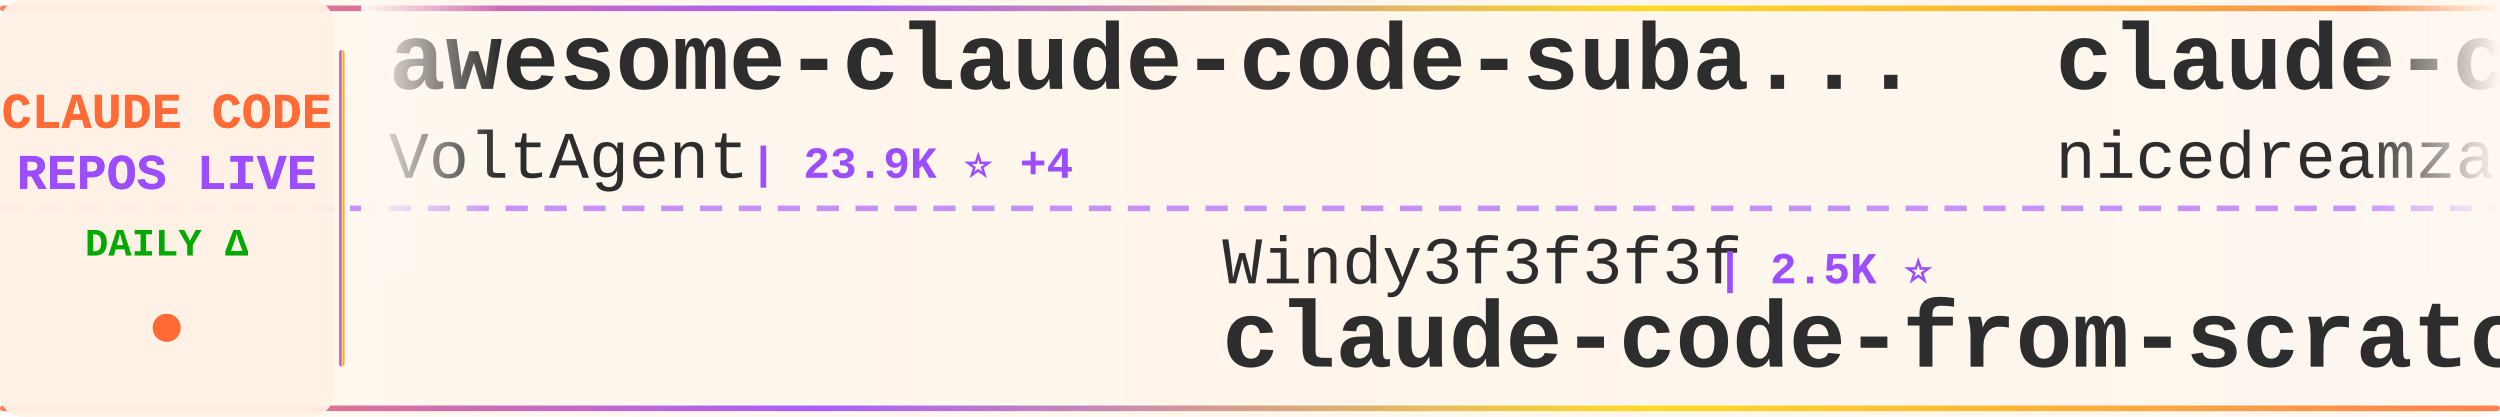
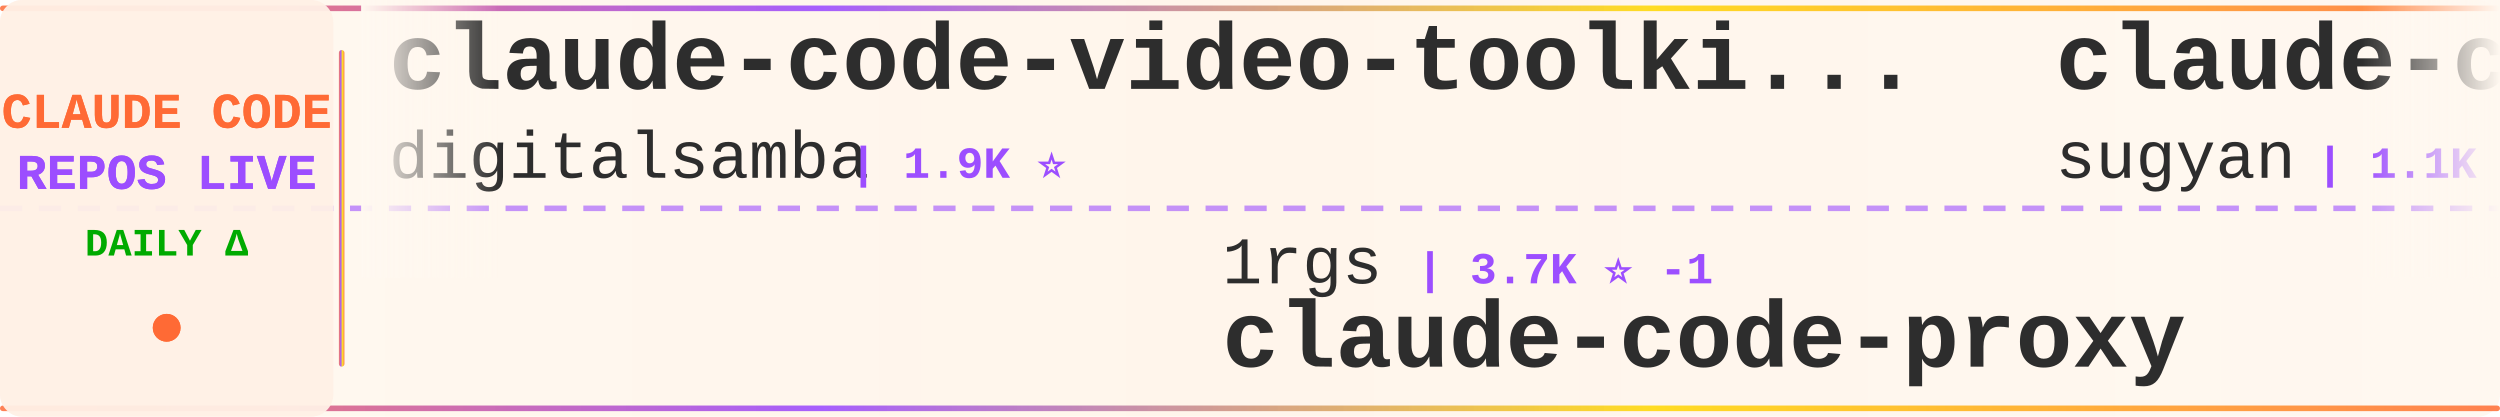
<svg xmlns="http://www.w3.org/2000/svg" width="900" height="150">
  <defs>
    <linearGradient id="tickerBg" x1="0%" y1="0%" x2="100%" y2="0%">
      <stop offset="0%" style="stop-color:#fff8f0;stop-opacity:0.98" />
      <stop offset="50%" style="stop-color:#fff5eb;stop-opacity:1" />
      <stop offset="100%" style="stop-color:#fff8f0;stop-opacity:0.98" />
    </linearGradient>
    <linearGradient id="borderGrad" x1="0%" y1="0%" x2="100%" y2="0%">
      <stop offset="0%" style="stop-color:#FF6B35;stop-opacity:0.85">
        <animate attributeName="stop-opacity" values="0.85;1;0.85" dur="2s" repeatCount="indefinite" />
      </stop>
      <stop offset="33%" style="stop-color:#9C4EFF;stop-opacity:0.9">
        <animate attributeName="stop-opacity" values="0.9;1;0.9" dur="2.2s" repeatCount="indefinite" />
      </stop>
      <stop offset="66%" style="stop-color:#FFD700;stop-opacity:0.85">
        <animate attributeName="stop-opacity" values="0.85;1;0.85" dur="1.8s" repeatCount="indefinite" />
      </stop>
      <stop offset="100%" style="stop-color:#FF6B35;stop-opacity:0.85">
        <animate attributeName="stop-opacity" values="0.85;1;0.85" dur="2s" repeatCount="indefinite" />
      </stop>
    </linearGradient>
    <filter id="textGlow">
      <feGaussianBlur stdDeviation="0.15" result="coloredBlur" />
      <feMerge>
        <feMergeNode in="coloredBlur" />
        <feMergeNode in="SourceGraphic" />
      </feMerge>
    </filter>
    <filter id="metricGlow">
      <feGaussianBlur stdDeviation="0.2" result="coloredBlur" />
      <feMerge>
        <feMergeNode in="coloredBlur" />
        <feMergeNode in="SourceGraphic" />
      </feMerge>
    </filter>
    <linearGradient id="leftFade" x1="0%" y1="0%" x2="100%" y2="0%">
      <stop offset="0%" style="stop-color:#fff8f0;stop-opacity:1" />
      <stop offset="100%" style="stop-color:#fff8f0;stop-opacity:0" />
    </linearGradient>
    <linearGradient id="rightFade" x1="0%" y1="0%" x2="100%" y2="0%">
      <stop offset="0%" style="stop-color:#fff8f0;stop-opacity:0" />
      <stop offset="100%" style="stop-color:#fff8f0;stop-opacity:1" />
    </linearGradient>
  </defs>
  <rect width="900" height="150" fill="url(#tickerBg)" rx="8" />
  <rect x="0" y="2" width="900" height="2" fill="url(#borderGrad)" rx="1" />
  <rect x="0" y="146" width="900" height="2" fill="url(#borderGrad)" rx="1" />
  <line x1="0" y1="75" x2="900" y2="75" stroke="#9C4EFF" stroke-width="2" stroke-dasharray="8 6" opacity="0.6" />
  <rect x="0" y="0" width="120" height="150" fill="#fff0e6" opacity="0.95" rx="8" />
  <text x="60" y="46" font-family="'Courier New', monospace" font-size="18" font-weight="bold" fill="#FF6B35" text-anchor="middle" filter="url(#textGlow)">
    CLAUDE CODE
  </text>
  <text x="60" y="68" font-family="'Courier New', monospace" font-size="18" font-weight="bold" fill="#9C4EFF" text-anchor="middle" filter="url(#textGlow)">
    REPOS LIVE
  </text>
  <text x="60" y="92" font-family="'Courier New', monospace" font-size="14" font-weight="bold" fill="#00aa00" text-anchor="middle">
    DAILY Δ
  </text>
  <circle cx="60" cy="118" r="5" fill="#FF6B35" filter="url(#metricGlow)">
    <animate attributeName="r" values="4;6;4" dur="1.5s" repeatCount="indefinite" />
    <animate attributeName="opacity" values="0.6;1;0.6" dur="1.5s" repeatCount="indefinite" />
  </circle>
  <rect x="122" y="18" width="2" height="114" fill="url(#borderGrad)" rx="1" />
  <clipPath id="tickerClip">
    <rect x="130" y="0" width="770" height="150" />
  </clipPath>
  <g clip-path="url(#tickerClip)">
    <g id="tickerItems">
      <animateTransform attributeName="transform" attributeType="XML" type="translate" from="0 0" to="-3000 0" dur="54s" repeatCount="indefinite" />
      <g transform="translate(0, 0)">
-         <text x="140" y="32" font-family="'Courier New', monospace" font-size="34" font-weight="bold" fill="#2d2d2d">awesome-claude-code-suba...</text>
-         <text x="140" y="64" font-family="'Courier New', monospace" font-size="24" font-weight="normal" fill="#2d2d2d" opacity="1.0">VoltAgent</text>
-         <text x="270" y="64" font-family="'Courier New', monospace" font-size="16" font-weight="bold" fill="#9C4EFF"> | 23.9K ⭐ +4</text>
+         <text x="140" y="32" font-family="'Courier New', monospace" font-size="34" font-weight="bold" fill="#2d2d2d">claude-code-video-toolki...</text>
+         <text x="140" y="64" font-family="'Courier New', monospace" font-size="24" font-weight="normal" fill="#2d2d2d" opacity="1.0">digitalsamba</text>
+         <text x="306" y="64" font-family="'Courier New', monospace" font-size="16" font-weight="bold" fill="#9C4EFF"> | 1.9K ⭐</text>
      </g>
      <g transform="translate(300, 0)">
-         <text x="140" y="102" font-family="'Courier New', monospace" font-size="24" font-weight="normal" fill="#2d2d2d" opacity="1.0">Windy3f3f3f3f</text>
-         <text x="318" y="102" font-family="'Courier New', monospace" font-size="16" font-weight="bold" fill="#9C4EFF"> | 2.5K ⭐</text>
-         <text x="140" y="132" font-family="'Courier New', monospace" font-size="34" font-weight="bold" fill="#2d2d2d">claude-code-from-scratch</text>
+         <text x="140" y="102" font-family="'Courier New', monospace" font-size="24" font-weight="normal" fill="#2d2d2d" opacity="1.0">1rgs</text>
+         <text x="210" y="102" font-family="'Courier New', monospace" font-size="16" font-weight="bold" fill="#9C4EFF"> | 3.7K ⭐ -1</text>
+         <text x="140" y="132" font-family="'Courier New', monospace" font-size="34" font-weight="bold" fill="#2d2d2d">claude-code-proxy</text>
      </g>
      <g transform="translate(600, 0)">
-         <text x="140" y="32" font-family="'Courier New', monospace" font-size="34" font-weight="bold" fill="#2d2d2d">claude-code-local</text>
-         <text x="140" y="64" font-family="'Courier New', monospace" font-size="24" font-weight="normal" fill="#2d2d2d" opacity="1.0">nicedreamzapp</text>
-         <text x="318" y="64" font-family="'Courier New', monospace" font-size="16" font-weight="bold" fill="#9C4EFF"> | 3.0K ⭐ +1</text>
+         <text x="140" y="32" font-family="'Courier New', monospace" font-size="34" font-weight="bold" fill="#2d2d2d">claude-code-webui</text>
+         <text x="140" y="64" font-family="'Courier New', monospace" font-size="24" font-weight="normal" fill="#2d2d2d" opacity="1.0">sugyan</text>
+         <text x="234" y="64" font-family="'Courier New', monospace" font-size="16" font-weight="bold" fill="#9C4EFF"> | 1.1K ⭐</text>
      </g>
      <g transform="translate(900, 0)">
-         <text x="140" y="102" font-family="'Courier New', monospace" font-size="24" font-weight="normal" fill="#2d2d2d" opacity="1.0">pengchengneo</text>
-         <text x="306" y="102" font-family="'Courier New', monospace" font-size="16" font-weight="bold" fill="#9C4EFF"> | 1.7K ⭐</text>
-         <text x="140" y="132" font-family="'Courier New', monospace" font-size="34" font-weight="bold" fill="#2d2d2d">Claude-Code</text>
+         <text x="140" y="102" font-family="'Courier New', monospace" font-size="24" font-weight="normal" fill="#2d2d2d" opacity="1.0">jqueryscript</text>
+         <text x="306" y="102" font-family="'Courier New', monospace" font-size="16" font-weight="bold" fill="#9C4EFF"> | 484 ⭐</text>
+         <text x="140" y="132" font-family="'Courier New', monospace" font-size="34" font-weight="bold" fill="#2d2d2d">awesome-claude-code</text>
      </g>
      <g transform="translate(1200, 0)">
-         <text x="140" y="32" font-family="'Courier New', monospace" font-size="34" font-weight="bold" fill="#2d2d2d">Claude-code</text>
-         <text x="140" y="64" font-family="'Courier New', monospace" font-size="24" font-weight="normal" fill="#2d2d2d" opacity="1.0">fazxes</text>
-         <text x="234" y="64" font-family="'Courier New', monospace" font-size="16" font-weight="bold" fill="#9C4EFF"> | 229 ⭐</text>
+         <text x="140" y="32" font-family="'Courier New', monospace" font-size="34" font-weight="bold" fill="#2d2d2d">awesome-claude-code-tool...</text>
+         <text x="140" y="64" font-family="'Courier New', monospace" font-size="24" font-weight="normal" fill="#2d2d2d" opacity="1.0">rohitg00</text>
+         <text x="258" y="64" font-family="'Courier New', monospace" font-size="16" font-weight="bold" fill="#9C4EFF"> | 2.4K ⭐ +1</text>
      </g>
      <g transform="translate(1500, 0)">
-         <text x="140" y="102" font-family="'Courier New', monospace" font-size="24" font-weight="normal" fill="#2d2d2d" opacity="1.0">1rgs</text>
-         <text x="210" y="102" font-family="'Courier New', monospace" font-size="16" font-weight="bold" fill="#9C4EFF"> | 3.7K ⭐</text>
-         <text x="140" y="132" font-family="'Courier New', monospace" font-size="34" font-weight="bold" fill="#2d2d2d">claude-code-proxy</text>
+         <text x="140" y="102" font-family="'Courier New', monospace" font-size="24" font-weight="normal" fill="#2d2d2d" opacity="1.0">xu-xiang</text>
+         <text x="258" y="102" font-family="'Courier New', monospace" font-size="16" font-weight="bold" fill="#9C4EFF"> | 1.8K ⭐</text>
+         <text x="140" y="132" font-family="'Courier New', monospace" font-size="34" font-weight="bold" fill="#2d2d2d">everything-claude-code-z...</text>
      </g>
      <g transform="translate(1800, 0)">
-         <text x="140" y="32" font-family="'Courier New', monospace" font-size="34" font-weight="bold" fill="#2d2d2d">claude-code-showcase</text>
-         <text x="140" y="64" font-family="'Courier New', monospace" font-size="24" font-weight="normal" fill="#2d2d2d" opacity="1.0">ChrisWiles</text>
-         <text x="282" y="64" font-family="'Courier New', monospace" font-size="16" font-weight="bold" fill="#9C4EFF"> | 6.0K ⭐</text>
+         <text x="140" y="32" font-family="'Courier New', monospace" font-size="34" font-weight="bold" fill="#2d2d2d">claude-code-analysis</text>
+         <text x="140" y="64" font-family="'Courier New', monospace" font-size="24" font-weight="normal" fill="#2d2d2d" opacity="1.0">liuup</text>
+         <text x="222" y="64" font-family="'Courier New', monospace" font-size="16" font-weight="bold" fill="#9C4EFF"> | 3.7K ⭐</text>
      </g>
      <g transform="translate(2100, 0)">
        <text x="140" y="102" font-family="'Courier New', monospace" font-size="24" font-weight="normal" fill="#2d2d2d" opacity="1.0">simonw</text>
        <text x="234" y="102" font-family="'Courier New', monospace" font-size="16" font-weight="bold" fill="#9C4EFF"> | 1.6K ⭐</text>
        <text x="140" y="132" font-family="'Courier New', monospace" font-size="34" font-weight="bold" fill="#2d2d2d">claude-code-transcripts</text>
      </g>
      <g transform="translate(2400, 0)">
-         <text x="140" y="32" font-family="'Courier New', monospace" font-size="34" font-weight="bold" fill="#2d2d2d">claude-code-source</text>
-         <text x="140" y="64" font-family="'Courier New', monospace" font-size="24" font-weight="normal" fill="#2d2d2d" opacity="1.0">hangsman</text>
-         <text x="258" y="64" font-family="'Courier New', monospace" font-size="16" font-weight="bold" fill="#9C4EFF"> | 790 ⭐</text>
+         <text x="140" y="32" font-family="'Courier New', monospace" font-size="34" font-weight="bold" fill="#2d2d2d">ClaudeCode</text>
+         <text x="140" y="64" font-family="'Courier New', monospace" font-size="24" font-weight="normal" fill="#2d2d2d" opacity="1.0">guanshan</text>
+         <text x="258" y="64" font-family="'Courier New', monospace" font-size="16" font-weight="bold" fill="#9C4EFF"> | 61 ⭐</text>
      </g>
      <g transform="translate(2700, 0)">
-         <text x="140" y="102" font-family="'Courier New', monospace" font-size="24" font-weight="normal" fill="#2d2d2d" opacity="1.0">Windy3f3f3f3f</text>
-         <text x="318" y="102" font-family="'Courier New', monospace" font-size="16" font-weight="bold" fill="#9C4EFF"> | 3.3K ⭐</text>
-         <text x="140" y="132" font-family="'Courier New', monospace" font-size="34" font-weight="bold" fill="#2d2d2d">how-claude-code-works</text>
+         <text x="140" y="102" font-family="'Courier New', monospace" font-size="24" font-weight="normal" fill="#2d2d2d" opacity="1.0">alejandrobalderas</text>
+         <text x="366" y="102" font-family="'Courier New', monospace" font-size="16" font-weight="bold" fill="#9C4EFF"> | 2.7K ⭐ +1</text>
+         <text x="140" y="132" font-family="'Courier New', monospace" font-size="34" font-weight="bold" fill="#2d2d2d">claude-code-from-source</text>
      </g>
      <g transform="translate(3000, 0)">
-         <text x="140" y="32" font-family="'Courier New', monospace" font-size="34" font-weight="bold" fill="#2d2d2d">awesome-claude-code-suba...</text>
-         <text x="140" y="64" font-family="'Courier New', monospace" font-size="24" font-weight="normal" fill="#2d2d2d" opacity="1.0">VoltAgent</text>
-         <text x="270" y="64" font-family="'Courier New', monospace" font-size="16" font-weight="bold" fill="#9C4EFF"> | 23.9K ⭐ +4</text>
+         <text x="140" y="32" font-family="'Courier New', monospace" font-size="34" font-weight="bold" fill="#2d2d2d">claude-code-video-toolki...</text>
+         <text x="140" y="64" font-family="'Courier New', monospace" font-size="24" font-weight="normal" fill="#2d2d2d" opacity="1.0">digitalsamba</text>
+         <text x="306" y="64" font-family="'Courier New', monospace" font-size="16" font-weight="bold" fill="#9C4EFF"> | 1.9K ⭐</text>
      </g>
      <g transform="translate(3300, 0)">
-         <text x="140" y="102" font-family="'Courier New', monospace" font-size="24" font-weight="normal" fill="#2d2d2d" opacity="1.0">Windy3f3f3f3f</text>
-         <text x="318" y="102" font-family="'Courier New', monospace" font-size="16" font-weight="bold" fill="#9C4EFF"> | 2.5K ⭐</text>
-         <text x="140" y="132" font-family="'Courier New', monospace" font-size="34" font-weight="bold" fill="#2d2d2d">claude-code-from-scratch</text>
+         <text x="140" y="102" font-family="'Courier New', monospace" font-size="24" font-weight="normal" fill="#2d2d2d" opacity="1.0">1rgs</text>
+         <text x="210" y="102" font-family="'Courier New', monospace" font-size="16" font-weight="bold" fill="#9C4EFF"> | 3.7K ⭐ -1</text>
+         <text x="140" y="132" font-family="'Courier New', monospace" font-size="34" font-weight="bold" fill="#2d2d2d">claude-code-proxy</text>
      </g>
      <g transform="translate(3600, 0)">
-         <text x="140" y="32" font-family="'Courier New', monospace" font-size="34" font-weight="bold" fill="#2d2d2d">claude-code-local</text>
-         <text x="140" y="64" font-family="'Courier New', monospace" font-size="24" font-weight="normal" fill="#2d2d2d" opacity="1.0">nicedreamzapp</text>
-         <text x="318" y="64" font-family="'Courier New', monospace" font-size="16" font-weight="bold" fill="#9C4EFF"> | 3.0K ⭐ +1</text>
+         <text x="140" y="32" font-family="'Courier New', monospace" font-size="34" font-weight="bold" fill="#2d2d2d">claude-code-webui</text>
+         <text x="140" y="64" font-family="'Courier New', monospace" font-size="24" font-weight="normal" fill="#2d2d2d" opacity="1.0">sugyan</text>
+         <text x="234" y="64" font-family="'Courier New', monospace" font-size="16" font-weight="bold" fill="#9C4EFF"> | 1.1K ⭐</text>
      </g>
      <g transform="translate(3900, 0)">
-         <text x="140" y="102" font-family="'Courier New', monospace" font-size="24" font-weight="normal" fill="#2d2d2d" opacity="1.0">pengchengneo</text>
-         <text x="306" y="102" font-family="'Courier New', monospace" font-size="16" font-weight="bold" fill="#9C4EFF"> | 1.7K ⭐</text>
-         <text x="140" y="132" font-family="'Courier New', monospace" font-size="34" font-weight="bold" fill="#2d2d2d">Claude-Code</text>
+         <text x="140" y="102" font-family="'Courier New', monospace" font-size="24" font-weight="normal" fill="#2d2d2d" opacity="1.0">jqueryscript</text>
+         <text x="306" y="102" font-family="'Courier New', monospace" font-size="16" font-weight="bold" fill="#9C4EFF"> | 484 ⭐</text>
+         <text x="140" y="132" font-family="'Courier New', monospace" font-size="34" font-weight="bold" fill="#2d2d2d">awesome-claude-code</text>
      </g>
    </g>
  </g>
  <rect x="130" y="0" width="50" height="100" fill="url(#leftFade)" />
  <rect x="850" y="0" width="50" height="100" fill="url(#rightFade)" />
</svg>
